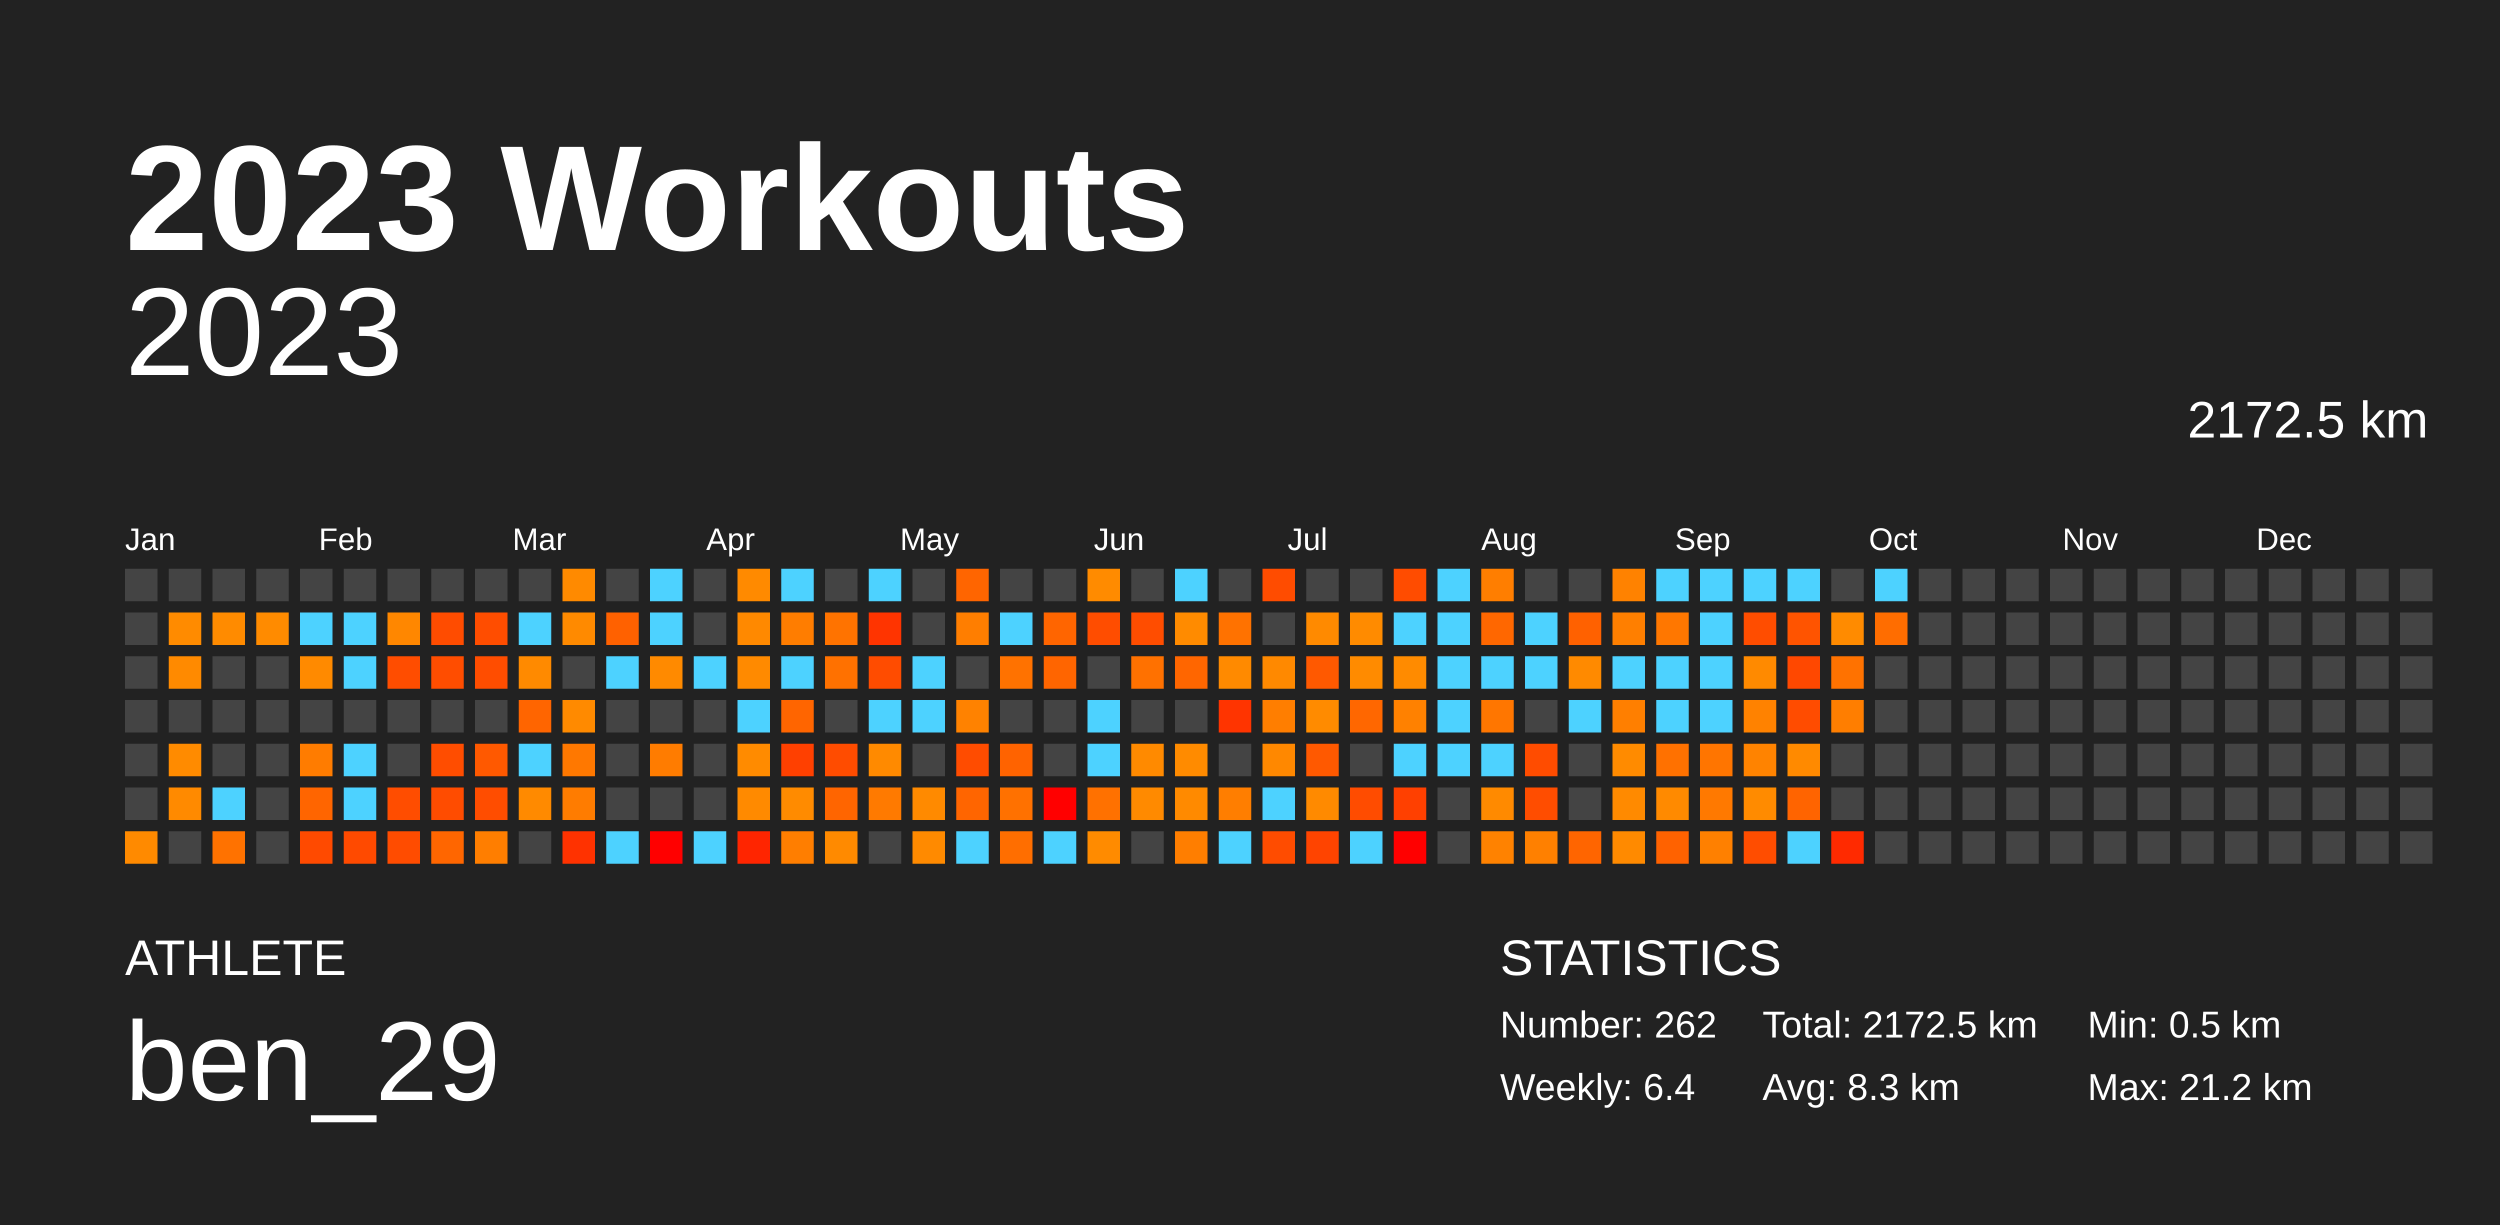
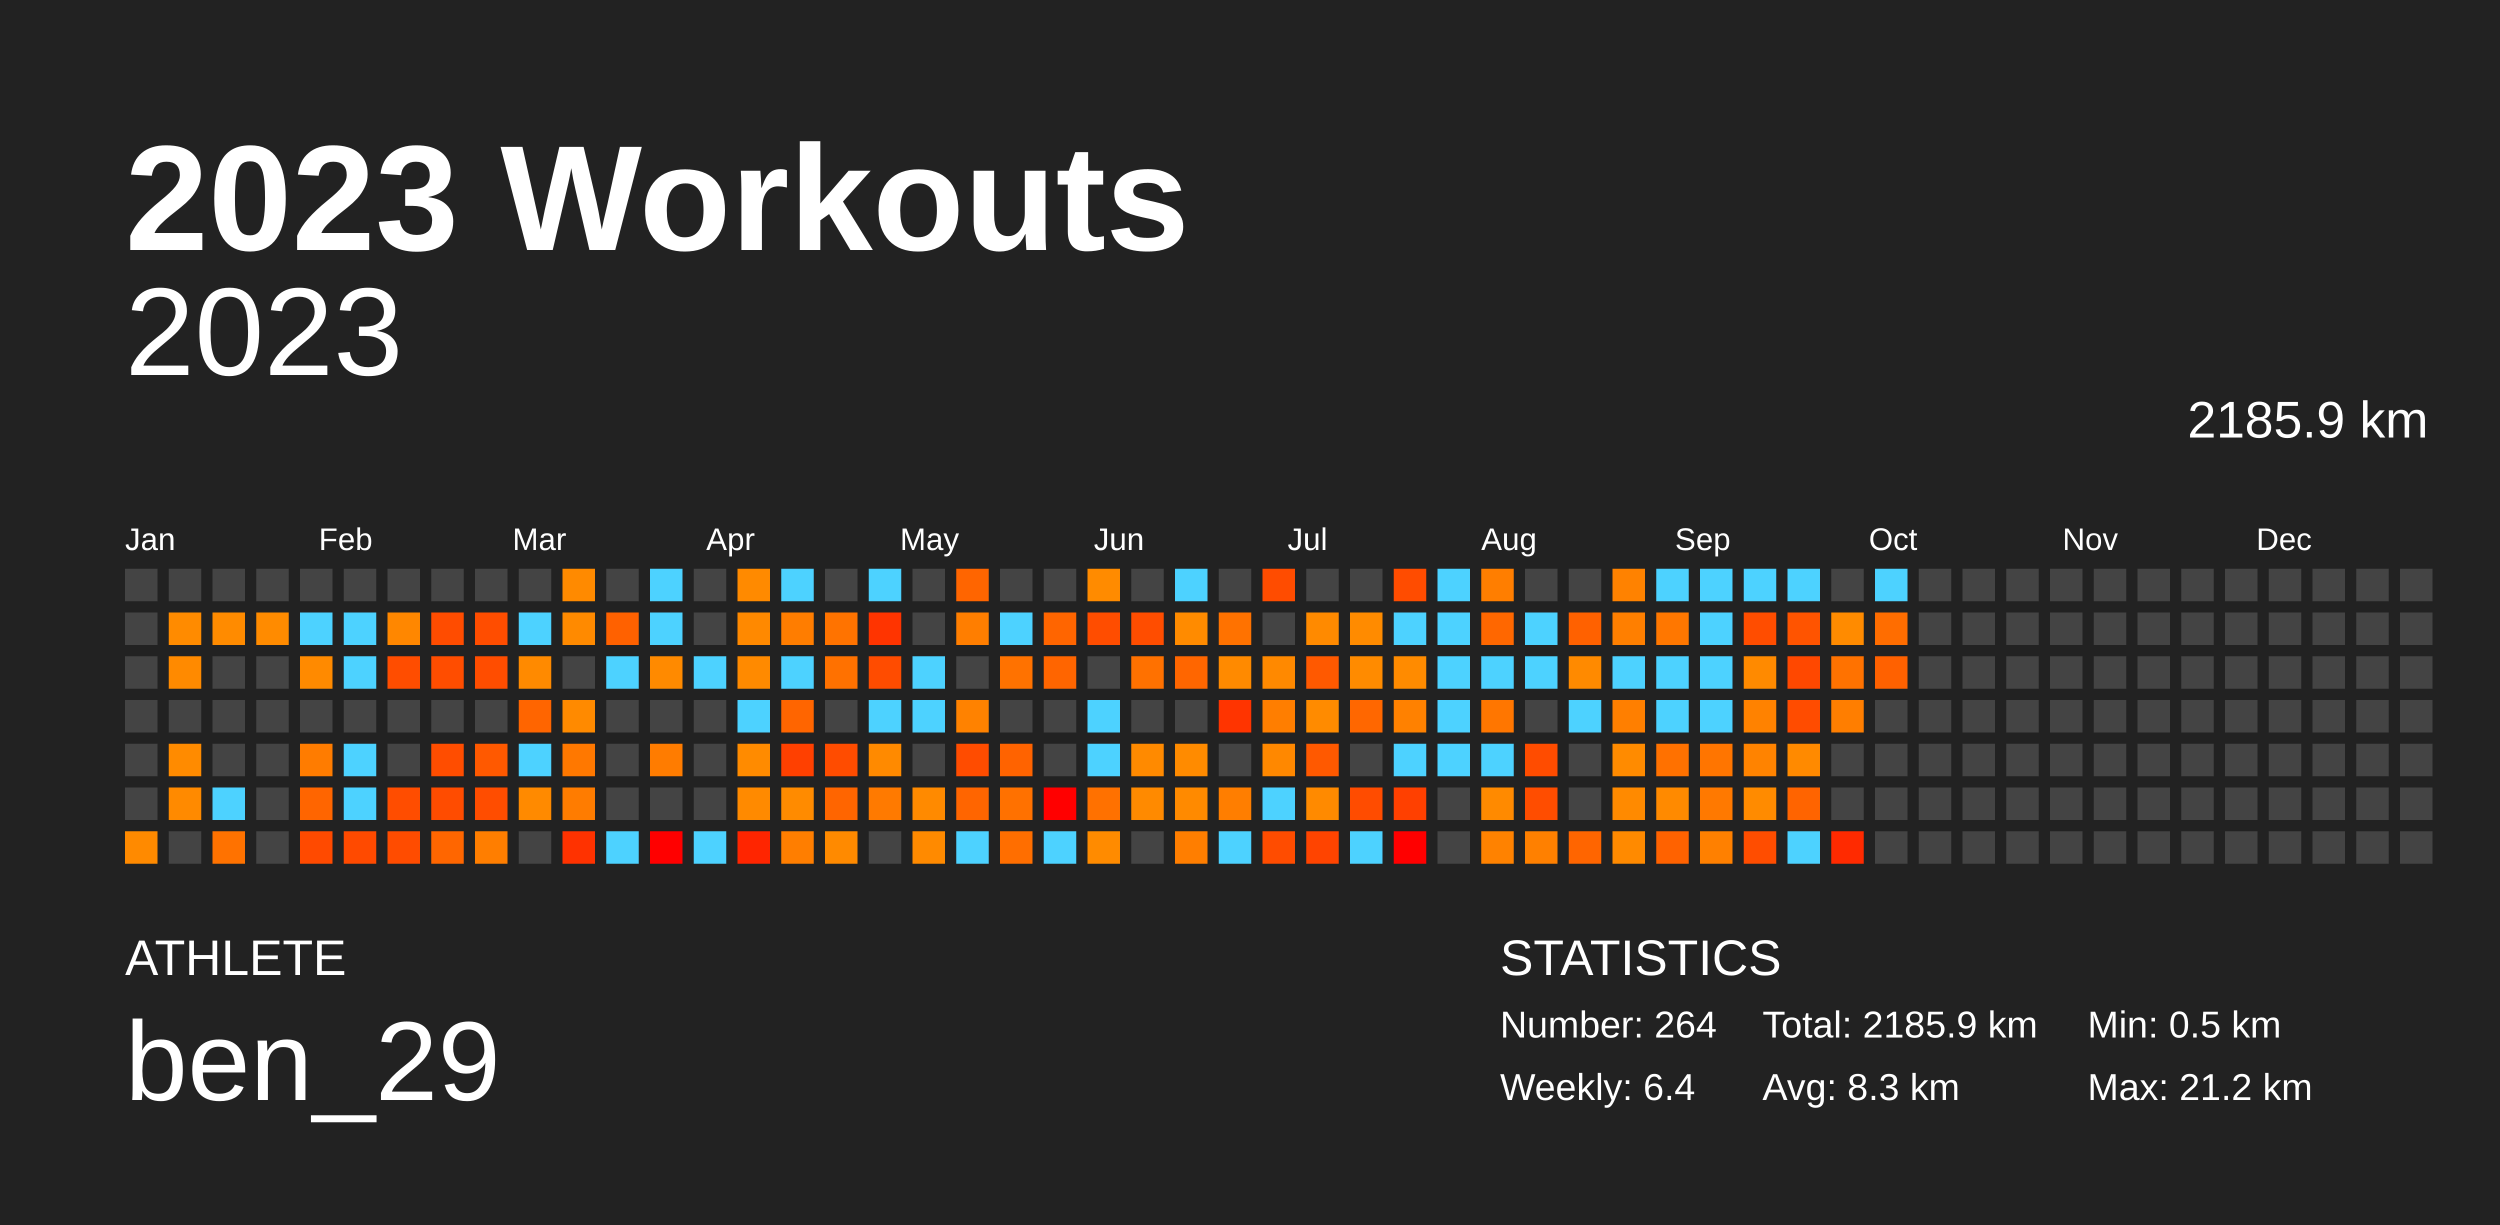
<svg xmlns="http://www.w3.org/2000/svg" baseProfile="full" height="98mm" version="1.1" viewBox="0,0,200,98" width="200mm">
  <defs />
  <rect fill="#222222" height="98" width="200" x="0" y="0" />
  <text fill="#FFFFFF" style="font-size:12px; font-family:Arial; font-weight:bold;" x="10" y="20">2023 Workouts</text>
  <text fill="#FFFFFF" style="font-size:4px; font-family:Arial" x="10" y="78">ATHLETE</text>
  <text fill="#FFFFFF" style="font-size:9px; font-family:Arial" x="10" y="88">ben_29</text>
  <text fill="#FFFFFF" style="font-size:4px; font-family:Arial" x="120" y="78">STATISTICS</text>
-   <text fill="#FFFFFF" style="font-size:3px; font-family:Arial" x="120" y="83">Number: 262</text>
+   <text fill="#FFFFFF" style="font-size:3px; font-family:Arial" x="120" y="83">Number: 264</text>
  <text fill="#FFFFFF" style="font-size:3px; font-family:Arial" x="120" y="88">Weekly: 6.4</text>
-   <text fill="#FFFFFF" style="font-size:3px; font-family:Arial" x="141" y="83">Total: 2172.5 km</text>
+   <text fill="#FFFFFF" style="font-size:3px; font-family:Arial" x="141" y="83">Total: 2185.9 km</text>
  <text fill="#FFFFFF" style="font-size:3px; font-family:Arial" x="141" y="88">Avg: 8.3 km</text>
  <text fill="#FFFFFF" style="font-size:3px; font-family:Arial" x="167" y="83">Min: 0.5 km</text>
  <text fill="#FFFFFF" style="font-size:3px; font-family:Arial" x="167" y="88">Max: 21.2 km</text>
  <text alignment-baseline="hanging" fill="#FFFFFF" style="font-size:10.0px; font-family:Arial;" x="10" y="30">2023</text>
-   <text alignment-baseline="hanging" fill="#FFFFFF" style="font-size:4.125px; font-family:Arial;" x="175" y="35">2172.5 km</text>
+   <text alignment-baseline="hanging" fill="#FFFFFF" style="font-size:4.125px; font-family:Arial;" x="175" y="35">2185.9 km</text>
  <text fill="#FFFFFF" style="font-size:2.5px; font-family:Arial" x="10.0" y="44">Jan</text>
  <text fill="#FFFFFF" style="font-size:2.5px; font-family:Arial" x="25.5" y="44">Feb</text>
  <text fill="#FFFFFF" style="font-size:2.5px; font-family:Arial" x="41.0" y="44">Mar</text>
  <text fill="#FFFFFF" style="font-size:2.5px; font-family:Arial" x="56.5" y="44">Apr</text>
  <text fill="#FFFFFF" style="font-size:2.5px; font-family:Arial" x="72.0" y="44">May</text>
  <text fill="#FFFFFF" style="font-size:2.5px; font-family:Arial" x="87.5" y="44">Jun</text>
  <text fill="#FFFFFF" style="font-size:2.5px; font-family:Arial" x="103.0" y="44">Jul</text>
  <text fill="#FFFFFF" style="font-size:2.5px; font-family:Arial" x="118.5" y="44">Aug</text>
  <text fill="#FFFFFF" style="font-size:2.5px; font-family:Arial" x="134.0" y="44">Sep</text>
  <text fill="#FFFFFF" style="font-size:2.5px; font-family:Arial" x="149.5" y="44">Oct</text>
  <text fill="#FFFFFF" style="font-size:2.5px; font-family:Arial" x="165.0" y="44">Nov</text>
  <text fill="#FFFFFF" style="font-size:2.5px; font-family:Arial" x="180.5" y="44">Dec</text>
  <rect fill="#444444" height="2.6" width="2.6" x="10.0" y="45.5" />
  <rect fill="#444444" height="2.6" width="2.6" x="10.0" y="49.0" />
  <rect fill="#444444" height="2.6" width="2.6" x="10.0" y="52.5" />
  <rect fill="#444444" height="2.6" width="2.6" x="10.0" y="56.0" />
  <rect fill="#444444" height="2.6" width="2.6" x="10.0" y="59.5" />
  <rect fill="#444444" height="2.6" width="2.6" x="10.0" y="63.0" />
  <rect fill="#ff8a00" height="2.6" width="2.6" x="10.0" y="66.5" />
  <rect fill="#444444" height="2.6" width="2.6" x="13.5" y="45.5" />
  <rect fill="#ff8b00" height="2.6" width="2.6" x="13.5" y="49.0" />
  <rect fill="#ff8a00" height="2.6" width="2.6" x="13.5" y="52.5" />
  <rect fill="#444444" height="2.6" width="2.6" x="13.5" y="56.0" />
  <rect fill="#ff8b00" height="2.6" width="2.6" x="13.5" y="59.5" />
  <rect fill="#ff8a00" height="2.6" width="2.6" x="13.5" y="63.0" />
  <rect fill="#444444" height="2.6" width="2.6" x="13.5" y="66.5" />
  <rect fill="#444444" height="2.6" width="2.6" x="17.0" y="45.5" />
  <rect fill="#ff8b00" height="2.6" width="2.6" x="17.0" y="49.0" />
  <rect fill="#444444" height="2.6" width="2.6" x="17.0" y="52.5" />
  <rect fill="#444444" height="2.6" width="2.6" x="17.0" y="56.0" />
  <rect fill="#444444" height="2.6" width="2.6" x="17.0" y="59.5" />
  <rect fill="#4dd2ff" height="2.6" width="2.6" x="17.0" y="63.0" />
  <rect fill="#ff7200" height="2.6" width="2.6" x="17.0" y="66.5" />
  <rect fill="#444444" height="2.6" width="2.6" x="20.5" y="45.5" />
  <rect fill="#ff8b00" height="2.6" width="2.6" x="20.5" y="49.0" />
  <rect fill="#444444" height="2.6" width="2.6" x="20.5" y="52.5" />
  <rect fill="#444444" height="2.6" width="2.6" x="20.5" y="56.0" />
  <rect fill="#444444" height="2.6" width="2.6" x="20.5" y="59.5" />
  <rect fill="#444444" height="2.6" width="2.6" x="20.5" y="63.0" />
  <rect fill="#444444" height="2.6" width="2.6" x="20.5" y="66.5" />
  <rect fill="#444444" height="2.6" width="2.6" x="24.0" y="45.5" />
  <rect fill="#4dd2ff" height="2.6" width="2.6" x="24.0" y="49.0" />
  <rect fill="#ff8a00" height="2.6" width="2.6" x="24.0" y="52.5" />
  <rect fill="#444444" height="2.6" width="2.6" x="24.0" y="56.0" />
  <rect fill="#ff7c00" height="2.6" width="2.6" x="24.0" y="59.5" />
  <rect fill="#ff6500" height="2.6" width="2.6" x="24.0" y="63.0" />
  <rect fill="#ff4a00" height="2.6" width="2.6" x="24.0" y="66.5" />
  <rect fill="#444444" height="2.6" width="2.6" x="27.5" y="45.5" />
  <rect fill="#4dd2ff" height="2.6" width="2.6" x="27.5" y="49.0" />
  <rect fill="#4dd2ff" height="2.6" width="2.6" x="27.5" y="52.5" />
  <rect fill="#444444" height="2.6" width="2.6" x="27.5" y="56.0" />
  <rect fill="#4dd2ff" height="2.6" width="2.6" x="27.5" y="59.5" />
  <rect fill="#4dd2ff" height="2.6" width="2.6" x="27.5" y="63.0" />
  <rect fill="#ff4a00" height="2.6" width="2.6" x="27.5" y="66.5" />
  <rect fill="#444444" height="2.6" width="2.6" x="31.0" y="45.5" />
  <rect fill="#ff8700" height="2.6" width="2.6" x="31.0" y="49.0" />
  <rect fill="#ff4d00" height="2.6" width="2.6" x="31.0" y="52.5" />
  <rect fill="#444444" height="2.6" width="2.6" x="31.0" y="56.0" />
  <rect fill="#444444" height="2.6" width="2.6" x="31.0" y="59.5" />
  <rect fill="#ff4d00" height="2.6" width="2.6" x="31.0" y="63.0" />
  <rect fill="#ff4c00" height="2.6" width="2.6" x="31.0" y="66.5" />
  <rect fill="#444444" height="2.6" width="2.6" x="34.5" y="45.5" />
  <rect fill="#ff4c00" height="2.6" width="2.6" x="34.5" y="49.0" />
  <rect fill="#ff4d00" height="2.6" width="2.6" x="34.5" y="52.5" />
  <rect fill="#444444" height="2.6" width="2.6" x="34.5" y="56.0" />
  <rect fill="#ff4d00" height="2.6" width="2.6" x="34.5" y="59.5" />
  <rect fill="#ff4c00" height="2.6" width="2.6" x="34.5" y="63.0" />
  <rect fill="#ff6600" height="2.6" width="2.6" x="34.5" y="66.5" />
  <rect fill="#444444" height="2.6" width="2.6" x="38.0" y="45.5" />
  <rect fill="#ff4d00" height="2.6" width="2.6" x="38.0" y="49.0" />
  <rect fill="#ff4d00" height="2.6" width="2.6" x="38.0" y="52.5" />
  <rect fill="#444444" height="2.6" width="2.6" x="38.0" y="56.0" />
  <rect fill="#ff5900" height="2.6" width="2.6" x="38.0" y="59.5" />
  <rect fill="#ff4d00" height="2.6" width="2.6" x="38.0" y="63.0" />
  <rect fill="#ff7e00" height="2.6" width="2.6" x="38.0" y="66.5" />
  <rect fill="#444444" height="2.6" width="2.6" x="41.5" y="45.5" />
  <rect fill="#4dd2ff" height="2.6" width="2.6" x="41.5" y="49.0" />
  <rect fill="#ff8a00" height="2.6" width="2.6" x="41.5" y="52.5" />
  <rect fill="#ff6500" height="2.6" width="2.6" x="41.5" y="56.0" />
  <rect fill="#4dd2ff" height="2.6" width="2.6" x="41.5" y="59.5" />
  <rect fill="#ff8a00" height="2.6" width="2.6" x="41.5" y="63.0" />
  <rect fill="#444444" height="2.6" width="2.6" x="41.5" y="66.5" />
  <rect fill="#ff8a00" height="2.6" width="2.6" x="45.0" y="45.5" />
  <rect fill="#ff8a00" height="2.6" width="2.6" x="45.0" y="49.0" />
  <rect fill="#444444" height="2.6" width="2.6" x="45.0" y="52.5" />
  <rect fill="#ff8a00" height="2.6" width="2.6" x="45.0" y="56.0" />
  <rect fill="#ff7800" height="2.6" width="2.6" x="45.0" y="59.5" />
  <rect fill="#ff7c00" height="2.6" width="2.6" x="45.0" y="63.0" />
  <rect fill="#ff3200" height="2.6" width="2.6" x="45.0" y="66.5" />
  <rect fill="#444444" height="2.6" width="2.6" x="48.5" y="45.5" />
  <rect fill="#ff6100" height="2.6" width="2.6" x="48.5" y="49.0" />
  <rect fill="#4dd2ff" height="2.6" width="2.6" x="48.5" y="52.5" />
  <rect fill="#444444" height="2.6" width="2.6" x="48.5" y="56.0" />
  <rect fill="#444444" height="2.6" width="2.6" x="48.5" y="59.5" />
  <rect fill="#444444" height="2.6" width="2.6" x="48.5" y="63.0" />
  <rect fill="#4dd2ff" height="2.6" width="2.6" x="48.5" y="66.5" />
  <rect fill="#4dd2ff" height="2.6" width="2.6" x="52.0" y="45.5" />
  <rect fill="#4dd2ff" height="2.6" width="2.6" x="52.0" y="49.0" />
  <rect fill="#ff8a00" height="2.6" width="2.6" x="52.0" y="52.5" />
  <rect fill="#444444" height="2.6" width="2.6" x="52.0" y="56.0" />
  <rect fill="#ff7c00" height="2.6" width="2.6" x="52.0" y="59.5" />
  <rect fill="#444444" height="2.6" width="2.6" x="52.0" y="63.0" />
  <rect fill="red" height="2.6" width="2.6" x="52.0" y="66.5" />
  <rect fill="#444444" height="2.6" width="2.6" x="55.5" y="45.5" />
  <rect fill="#444444" height="2.6" width="2.6" x="55.5" y="49.0" />
  <rect fill="#4dd2ff" height="2.6" width="2.6" x="55.5" y="52.5" />
  <rect fill="#444444" height="2.6" width="2.6" x="55.5" y="56.0" />
  <rect fill="#444444" height="2.6" width="2.6" x="55.5" y="59.5" />
  <rect fill="#444444" height="2.6" width="2.6" x="55.5" y="63.0" />
  <rect fill="#4dd2ff" height="2.6" width="2.6" x="55.5" y="66.5" />
  <rect fill="#ff8a00" height="2.6" width="2.6" x="59.0" y="45.5" />
  <rect fill="#ff8900" height="2.6" width="2.6" x="59.0" y="49.0" />
  <rect fill="#ff8a00" height="2.6" width="2.6" x="59.0" y="52.5" />
  <rect fill="#4dd2ff" height="2.6" width="2.6" x="59.0" y="56.0" />
  <rect fill="#ff8b00" height="2.6" width="2.6" x="59.0" y="59.5" />
  <rect fill="#ff8a00" height="2.6" width="2.6" x="59.0" y="63.0" />
  <rect fill="#ff2500" height="2.6" width="2.6" x="59.0" y="66.5" />
  <rect fill="#4dd2ff" height="2.6" width="2.6" x="62.5" y="45.5" />
  <rect fill="#ff7d00" height="2.6" width="2.6" x="62.5" y="49.0" />
  <rect fill="#4dd2ff" height="2.6" width="2.6" x="62.5" y="52.5" />
  <rect fill="#ff6500" height="2.6" width="2.6" x="62.5" y="56.0" />
  <rect fill="#ff4000" height="2.6" width="2.6" x="62.5" y="59.5" />
  <rect fill="#ff8b00" height="2.6" width="2.6" x="62.5" y="63.0" />
  <rect fill="#ff7e00" height="2.6" width="2.6" x="62.5" y="66.5" />
  <rect fill="#444444" height="2.6" width="2.6" x="66.0" y="45.5" />
  <rect fill="#ff7300" height="2.6" width="2.6" x="66.0" y="49.0" />
  <rect fill="#ff7100" height="2.6" width="2.6" x="66.0" y="52.5" />
  <rect fill="#444444" height="2.6" width="2.6" x="66.0" y="56.0" />
  <rect fill="#ff4c00" height="2.6" width="2.6" x="66.0" y="59.5" />
  <rect fill="#ff6500" height="2.6" width="2.6" x="66.0" y="63.0" />
  <rect fill="#ff8a00" height="2.6" width="2.6" x="66.0" y="66.5" />
  <rect fill="#4dd2ff" height="2.6" width="2.6" x="69.5" y="45.5" />
  <rect fill="#ff3400" height="2.6" width="2.6" x="69.5" y="49.0" />
  <rect fill="#ff4c00" height="2.6" width="2.6" x="69.5" y="52.5" />
  <rect fill="#4dd2ff" height="2.6" width="2.6" x="69.5" y="56.0" />
  <rect fill="#ff8a00" height="2.6" width="2.6" x="69.5" y="59.5" />
  <rect fill="#ff7a00" height="2.6" width="2.6" x="69.5" y="63.0" />
  <rect fill="#444444" height="2.6" width="2.6" x="69.5" y="66.5" />
  <rect fill="#444444" height="2.6" width="2.6" x="73.0" y="45.5" />
  <rect fill="#444444" height="2.6" width="2.6" x="73.0" y="49.0" />
  <rect fill="#4dd2ff" height="2.6" width="2.6" x="73.0" y="52.5" />
  <rect fill="#4dd2ff" height="2.6" width="2.6" x="73.0" y="56.0" />
  <rect fill="#444444" height="2.6" width="2.6" x="73.0" y="59.5" />
  <rect fill="#ff8a00" height="2.6" width="2.6" x="73.0" y="63.0" />
  <rect fill="#ff8a00" height="2.6" width="2.6" x="73.0" y="66.5" />
  <rect fill="#ff6500" height="2.6" width="2.6" x="76.5" y="45.5" />
  <rect fill="#ff7e00" height="2.6" width="2.6" x="76.5" y="49.0" />
  <rect fill="#444444" height="2.6" width="2.6" x="76.5" y="52.5" />
  <rect fill="#ff8200" height="2.6" width="2.6" x="76.5" y="56.0" />
  <rect fill="#ff4c00" height="2.6" width="2.6" x="76.5" y="59.5" />
  <rect fill="#ff6500" height="2.6" width="2.6" x="76.5" y="63.0" />
  <rect fill="#4dd2ff" height="2.6" width="2.6" x="76.5" y="66.5" />
  <rect fill="#444444" height="2.6" width="2.6" x="80.0" y="45.5" />
  <rect fill="#4dd2ff" height="2.6" width="2.6" x="80.0" y="49.0" />
  <rect fill="#ff7200" height="2.6" width="2.6" x="80.0" y="52.5" />
  <rect fill="#444444" height="2.6" width="2.6" x="80.0" y="56.0" />
  <rect fill="#ff6300" height="2.6" width="2.6" x="80.0" y="59.5" />
  <rect fill="#ff7100" height="2.6" width="2.6" x="80.0" y="63.0" />
  <rect fill="#ff6e00" height="2.6" width="2.6" x="80.0" y="66.5" />
  <rect fill="#444444" height="2.6" width="2.6" x="83.5" y="45.5" />
  <rect fill="#ff6500" height="2.6" width="2.6" x="83.5" y="49.0" />
  <rect fill="#ff6500" height="2.6" width="2.6" x="83.5" y="52.5" />
  <rect fill="#444444" height="2.6" width="2.6" x="83.5" y="56.0" />
  <rect fill="#444444" height="2.6" width="2.6" x="83.5" y="59.5" />
  <rect fill="red" height="2.6" width="2.6" x="83.5" y="63.0" />
  <rect fill="#4dd2ff" height="2.6" width="2.6" x="83.5" y="66.5" />
  <rect fill="#ff8b00" height="2.6" width="2.6" x="87.0" y="45.5" />
  <rect fill="#ff4d00" height="2.6" width="2.6" x="87.0" y="49.0" />
  <rect fill="#444444" height="2.6" width="2.6" x="87.0" y="52.5" />
  <rect fill="#4dd2ff" height="2.6" width="2.6" x="87.0" y="56.0" />
  <rect fill="#4dd2ff" height="2.6" width="2.6" x="87.0" y="59.5" />
  <rect fill="#ff7100" height="2.6" width="2.6" x="87.0" y="63.0" />
  <rect fill="#ff8b00" height="2.6" width="2.6" x="87.0" y="66.5" />
  <rect fill="#444444" height="2.6" width="2.6" x="90.5" y="45.5" />
  <rect fill="#ff4d00" height="2.6" width="2.6" x="90.5" y="49.0" />
  <rect fill="#ff7100" height="2.6" width="2.6" x="90.5" y="52.5" />
  <rect fill="#444444" height="2.6" width="2.6" x="90.5" y="56.0" />
  <rect fill="#ff8a00" height="2.6" width="2.6" x="90.5" y="59.5" />
  <rect fill="#ff8a00" height="2.6" width="2.6" x="90.5" y="63.0" />
  <rect fill="#444444" height="2.6" width="2.6" x="90.5" y="66.5" />
  <rect fill="#4dd2ff" height="2.6" width="2.6" x="94.0" y="45.5" />
  <rect fill="#ff8b00" height="2.6" width="2.6" x="94.0" y="49.0" />
  <rect fill="#ff6600" height="2.6" width="2.6" x="94.0" y="52.5" />
  <rect fill="#444444" height="2.6" width="2.6" x="94.0" y="56.0" />
  <rect fill="#ff8b00" height="2.6" width="2.6" x="94.0" y="59.5" />
  <rect fill="#ff8a00" height="2.6" width="2.6" x="94.0" y="63.0" />
  <rect fill="#ff7e00" height="2.6" width="2.6" x="94.0" y="66.5" />
  <rect fill="#444444" height="2.6" width="2.6" x="97.5" y="45.5" />
  <rect fill="#ff7200" height="2.6" width="2.6" x="97.5" y="49.0" />
  <rect fill="#ff8a00" height="2.6" width="2.6" x="97.5" y="52.5" />
  <rect fill="#ff3400" height="2.6" width="2.6" x="97.5" y="56.0" />
  <rect fill="#444444" height="2.6" width="2.6" x="97.5" y="59.5" />
  <rect fill="#ff7e00" height="2.6" width="2.6" x="97.5" y="63.0" />
  <rect fill="#4dd2ff" height="2.6" width="2.6" x="97.5" y="66.5" />
  <rect fill="#ff4c00" height="2.6" width="2.6" x="101.0" y="45.5" />
  <rect fill="#444444" height="2.6" width="2.6" x="101.0" y="49.0" />
  <rect fill="#ff8900" height="2.6" width="2.6" x="101.0" y="52.5" />
  <rect fill="#ff7e00" height="2.6" width="2.6" x="101.0" y="56.0" />
  <rect fill="#ff8800" height="2.6" width="2.6" x="101.0" y="59.5" />
  <rect fill="#4dd2ff" height="2.6" width="2.6" x="101.0" y="63.0" />
  <rect fill="#ff4c00" height="2.6" width="2.6" x="101.0" y="66.5" />
  <rect fill="#444444" height="2.6" width="2.6" x="104.5" y="45.5" />
  <rect fill="#ff8a00" height="2.6" width="2.6" x="104.5" y="49.0" />
  <rect fill="#ff5900" height="2.6" width="2.6" x="104.5" y="52.5" />
  <rect fill="#ff8b00" height="2.6" width="2.6" x="104.5" y="56.0" />
  <rect fill="#ff5900" height="2.6" width="2.6" x="104.5" y="59.5" />
  <rect fill="#ff8a00" height="2.6" width="2.6" x="104.5" y="63.0" />
  <rect fill="#ff4400" height="2.6" width="2.6" x="104.5" y="66.5" />
  <rect fill="#444444" height="2.6" width="2.6" x="108.0" y="45.5" />
  <rect fill="#ff8b00" height="2.6" width="2.6" x="108.0" y="49.0" />
  <rect fill="#ff8b00" height="2.6" width="2.6" x="108.0" y="52.5" />
  <rect fill="#ff6700" height="2.6" width="2.6" x="108.0" y="56.0" />
  <rect fill="#444444" height="2.6" width="2.6" x="108.0" y="59.5" />
  <rect fill="#ff4c00" height="2.6" width="2.6" x="108.0" y="63.0" />
  <rect fill="#4dd2ff" height="2.6" width="2.6" x="108.0" y="66.5" />
  <rect fill="#ff4c00" height="2.6" width="2.6" x="111.5" y="45.5" />
  <rect fill="#4dd2ff" height="2.6" width="2.6" x="111.5" y="49.0" />
  <rect fill="#ff8b00" height="2.6" width="2.6" x="111.5" y="52.5" />
  <rect fill="#ff8100" height="2.6" width="2.6" x="111.5" y="56.0" />
  <rect fill="#4dd2ff" height="2.6" width="2.6" x="111.5" y="59.5" />
  <rect fill="#ff4000" height="2.6" width="2.6" x="111.5" y="63.0" />
  <rect fill="red" height="2.6" width="2.6" x="111.5" y="66.5" />
  <rect fill="#4dd2ff" height="2.6" width="2.6" x="115.0" y="45.5" />
  <rect fill="#4dd2ff" height="2.6" width="2.6" x="115.0" y="49.0" />
  <rect fill="#4dd2ff" height="2.6" width="2.6" x="115.0" y="52.5" />
  <rect fill="#4dd2ff" height="2.6" width="2.6" x="115.0" y="56.0" />
  <rect fill="#4dd2ff" height="2.6" width="2.6" x="115.0" y="59.5" />
  <rect fill="#444444" height="2.6" width="2.6" x="115.0" y="63.0" />
  <rect fill="#444444" height="2.6" width="2.6" x="115.0" y="66.5" />
  <rect fill="#ff7e00" height="2.6" width="2.6" x="118.5" y="45.5" />
  <rect fill="#ff6700" height="2.6" width="2.6" x="118.5" y="49.0" />
  <rect fill="#4dd2ff" height="2.6" width="2.6" x="118.5" y="52.5" />
  <rect fill="#ff7600" height="2.6" width="2.6" x="118.5" y="56.0" />
  <rect fill="#4dd2ff" height="2.6" width="2.6" x="118.5" y="59.5" />
  <rect fill="#ff8a00" height="2.6" width="2.6" x="118.5" y="63.0" />
  <rect fill="#ff8200" height="2.6" width="2.6" x="118.5" y="66.5" />
  <rect fill="#444444" height="2.6" width="2.6" x="122.0" y="45.5" />
  <rect fill="#4dd2ff" height="2.6" width="2.6" x="122.0" y="49.0" />
  <rect fill="#4dd2ff" height="2.6" width="2.6" x="122.0" y="52.5" />
  <rect fill="#444444" height="2.6" width="2.6" x="122.0" y="56.0" />
  <rect fill="#ff4c00" height="2.6" width="2.6" x="122.0" y="59.5" />
  <rect fill="#ff4d00" height="2.6" width="2.6" x="122.0" y="63.0" />
  <rect fill="#ff8000" height="2.6" width="2.6" x="122.0" y="66.5" />
  <rect fill="#444444" height="2.6" width="2.6" x="125.5" y="45.5" />
  <rect fill="#ff6100" height="2.6" width="2.6" x="125.5" y="49.0" />
  <rect fill="#ff8a00" height="2.6" width="2.6" x="125.5" y="52.5" />
  <rect fill="#4dd2ff" height="2.6" width="2.6" x="125.5" y="56.0" />
  <rect fill="#444444" height="2.6" width="2.6" x="125.5" y="59.5" />
  <rect fill="#444444" height="2.6" width="2.6" x="125.5" y="63.0" />
  <rect fill="#ff6500" height="2.6" width="2.6" x="125.5" y="66.5" />
  <rect fill="#ff8200" height="2.6" width="2.6" x="129.0" y="45.5" />
  <rect fill="#ff7f00" height="2.6" width="2.6" x="129.0" y="49.0" />
  <rect fill="#4dd2ff" height="2.6" width="2.6" x="129.0" y="52.5" />
  <rect fill="#ff7f00" height="2.6" width="2.6" x="129.0" y="56.0" />
  <rect fill="#ff8b00" height="2.6" width="2.6" x="129.0" y="59.5" />
  <rect fill="#ff8a00" height="2.6" width="2.6" x="129.0" y="63.0" />
  <rect fill="#ff8a00" height="2.6" width="2.6" x="129.0" y="66.5" />
  <rect fill="#4dd2ff" height="2.6" width="2.6" x="132.5" y="45.5" />
  <rect fill="#ff7700" height="2.6" width="2.6" x="132.5" y="49.0" />
  <rect fill="#4dd2ff" height="2.6" width="2.6" x="132.5" y="52.5" />
  <rect fill="#4dd2ff" height="2.6" width="2.6" x="132.5" y="56.0" />
  <rect fill="#ff7100" height="2.6" width="2.6" x="132.5" y="59.5" />
  <rect fill="#ff8a00" height="2.6" width="2.6" x="132.5" y="63.0" />
  <rect fill="#ff6200" height="2.6" width="2.6" x="132.5" y="66.5" />
  <rect fill="#4dd2ff" height="2.6" width="2.6" x="136.0" y="45.5" />
  <rect fill="#4dd2ff" height="2.6" width="2.6" x="136.0" y="49.0" />
  <rect fill="#4dd2ff" height="2.6" width="2.6" x="136.0" y="52.5" />
  <rect fill="#4dd2ff" height="2.6" width="2.6" x="136.0" y="56.0" />
  <rect fill="#ff7500" height="2.6" width="2.6" x="136.0" y="59.5" />
  <rect fill="#ff7900" height="2.6" width="2.6" x="136.0" y="63.0" />
  <rect fill="#ff8000" height="2.6" width="2.6" x="136.0" y="66.5" />
  <rect fill="#4dd2ff" height="2.6" width="2.6" x="139.5" y="45.5" />
  <rect fill="#ff4d00" height="2.6" width="2.6" x="139.5" y="49.0" />
  <rect fill="#ff8a00" height="2.6" width="2.6" x="139.5" y="52.5" />
  <rect fill="#ff8200" height="2.6" width="2.6" x="139.5" y="56.0" />
  <rect fill="#ff8300" height="2.6" width="2.6" x="139.5" y="59.5" />
  <rect fill="#ff8b00" height="2.6" width="2.6" x="139.5" y="63.0" />
  <rect fill="#ff4d00" height="2.6" width="2.6" x="139.5" y="66.5" />
  <rect fill="#4dd2ff" height="2.6" width="2.6" x="143.0" y="45.5" />
  <rect fill="#ff5400" height="2.6" width="2.6" x="143.0" y="49.0" />
  <rect fill="#ff4800" height="2.6" width="2.6" x="143.0" y="52.5" />
  <rect fill="#ff4c00" height="2.6" width="2.6" x="143.0" y="56.0" />
  <rect fill="#ff8a00" height="2.6" width="2.6" x="143.0" y="59.5" />
  <rect fill="#ff6400" height="2.6" width="2.6" x="143.0" y="63.0" />
  <rect fill="#4dd2ff" height="2.6" width="2.6" x="143.0" y="66.5" />
  <rect fill="#444444" height="2.6" width="2.6" x="146.5" y="45.5" />
  <rect fill="#ff8b00" height="2.6" width="2.6" x="146.5" y="49.0" />
  <rect fill="#ff7200" height="2.6" width="2.6" x="146.5" y="52.5" />
  <rect fill="#ff7e00" height="2.6" width="2.6" x="146.5" y="56.0" />
  <rect fill="#444444" height="2.6" width="2.6" x="146.5" y="59.5" />
  <rect fill="#444444" height="2.6" width="2.6" x="146.5" y="63.0" />
  <rect fill="#ff2a00" height="2.6" width="2.6" x="146.5" y="66.5" />
  <rect fill="#4dd2ff" height="2.6" width="2.6" x="150.0" y="45.5" />
  <rect fill="#ff6d00" height="2.6" width="2.6" x="150.0" y="49.0" />
-   <rect fill="#444444" height="2.6" width="2.6" x="150.0" y="52.5" />
+   <rect fill="#ff6100" height="2.6" width="2.6" x="150.0" y="52.5" />
  <rect fill="#444444" height="2.6" width="2.6" x="150.0" y="56.0" />
  <rect fill="#444444" height="2.6" width="2.6" x="150.0" y="59.5" />
  <rect fill="#444444" height="2.6" width="2.6" x="150.0" y="63.0" />
  <rect fill="#444444" height="2.6" width="2.6" x="150.0" y="66.5" />
  <rect fill="#444444" height="2.6" width="2.6" x="153.5" y="45.5" />
  <rect fill="#444444" height="2.6" width="2.6" x="153.5" y="49.0" />
  <rect fill="#444444" height="2.6" width="2.6" x="153.5" y="52.5" />
  <rect fill="#444444" height="2.6" width="2.6" x="153.5" y="56.0" />
  <rect fill="#444444" height="2.6" width="2.6" x="153.5" y="59.5" />
  <rect fill="#444444" height="2.6" width="2.6" x="153.5" y="63.0" />
  <rect fill="#444444" height="2.6" width="2.6" x="153.5" y="66.5" />
  <rect fill="#444444" height="2.6" width="2.6" x="157.0" y="45.5" />
  <rect fill="#444444" height="2.6" width="2.6" x="157.0" y="49.0" />
  <rect fill="#444444" height="2.6" width="2.6" x="157.0" y="52.5" />
  <rect fill="#444444" height="2.6" width="2.6" x="157.0" y="56.0" />
  <rect fill="#444444" height="2.6" width="2.6" x="157.0" y="59.5" />
  <rect fill="#444444" height="2.6" width="2.6" x="157.0" y="63.0" />
  <rect fill="#444444" height="2.6" width="2.6" x="157.0" y="66.5" />
  <rect fill="#444444" height="2.6" width="2.6" x="160.5" y="45.5" />
  <rect fill="#444444" height="2.6" width="2.6" x="160.5" y="49.0" />
  <rect fill="#444444" height="2.6" width="2.6" x="160.5" y="52.5" />
  <rect fill="#444444" height="2.6" width="2.6" x="160.5" y="56.0" />
  <rect fill="#444444" height="2.6" width="2.6" x="160.5" y="59.5" />
  <rect fill="#444444" height="2.6" width="2.6" x="160.5" y="63.0" />
  <rect fill="#444444" height="2.6" width="2.6" x="160.5" y="66.5" />
  <rect fill="#444444" height="2.6" width="2.6" x="164.0" y="45.5" />
  <rect fill="#444444" height="2.6" width="2.6" x="164.0" y="49.0" />
  <rect fill="#444444" height="2.6" width="2.6" x="164.0" y="52.5" />
  <rect fill="#444444" height="2.6" width="2.6" x="164.0" y="56.0" />
  <rect fill="#444444" height="2.6" width="2.6" x="164.0" y="59.5" />
  <rect fill="#444444" height="2.6" width="2.6" x="164.0" y="63.0" />
  <rect fill="#444444" height="2.6" width="2.6" x="164.0" y="66.5" />
  <rect fill="#444444" height="2.6" width="2.6" x="167.5" y="45.5" />
  <rect fill="#444444" height="2.6" width="2.6" x="167.5" y="49.0" />
  <rect fill="#444444" height="2.6" width="2.6" x="167.5" y="52.5" />
  <rect fill="#444444" height="2.6" width="2.6" x="167.5" y="56.0" />
  <rect fill="#444444" height="2.6" width="2.6" x="167.5" y="59.5" />
  <rect fill="#444444" height="2.6" width="2.6" x="167.5" y="63.0" />
  <rect fill="#444444" height="2.6" width="2.6" x="167.5" y="66.5" />
  <rect fill="#444444" height="2.6" width="2.6" x="171.0" y="45.5" />
  <rect fill="#444444" height="2.6" width="2.6" x="171.0" y="49.0" />
  <rect fill="#444444" height="2.6" width="2.6" x="171.0" y="52.5" />
  <rect fill="#444444" height="2.6" width="2.6" x="171.0" y="56.0" />
  <rect fill="#444444" height="2.6" width="2.6" x="171.0" y="59.5" />
  <rect fill="#444444" height="2.6" width="2.6" x="171.0" y="63.0" />
  <rect fill="#444444" height="2.6" width="2.6" x="171.0" y="66.5" />
  <rect fill="#444444" height="2.6" width="2.6" x="174.5" y="45.5" />
  <rect fill="#444444" height="2.6" width="2.6" x="174.5" y="49.0" />
  <rect fill="#444444" height="2.6" width="2.6" x="174.5" y="52.5" />
  <rect fill="#444444" height="2.6" width="2.6" x="174.5" y="56.0" />
  <rect fill="#444444" height="2.6" width="2.6" x="174.5" y="59.5" />
  <rect fill="#444444" height="2.6" width="2.6" x="174.5" y="63.0" />
  <rect fill="#444444" height="2.6" width="2.6" x="174.5" y="66.5" />
  <rect fill="#444444" height="2.6" width="2.6" x="178.0" y="45.5" />
  <rect fill="#444444" height="2.6" width="2.6" x="178.0" y="49.0" />
  <rect fill="#444444" height="2.6" width="2.6" x="178.0" y="52.5" />
  <rect fill="#444444" height="2.6" width="2.6" x="178.0" y="56.0" />
  <rect fill="#444444" height="2.6" width="2.6" x="178.0" y="59.5" />
  <rect fill="#444444" height="2.6" width="2.6" x="178.0" y="63.0" />
  <rect fill="#444444" height="2.6" width="2.6" x="178.0" y="66.5" />
  <rect fill="#444444" height="2.6" width="2.6" x="181.5" y="45.5" />
  <rect fill="#444444" height="2.6" width="2.6" x="181.5" y="49.0" />
  <rect fill="#444444" height="2.6" width="2.6" x="181.5" y="52.5" />
  <rect fill="#444444" height="2.6" width="2.6" x="181.5" y="56.0" />
  <rect fill="#444444" height="2.6" width="2.6" x="181.5" y="59.5" />
  <rect fill="#444444" height="2.6" width="2.6" x="181.5" y="63.0" />
  <rect fill="#444444" height="2.6" width="2.6" x="181.5" y="66.5" />
  <rect fill="#444444" height="2.6" width="2.6" x="185.0" y="45.5" />
  <rect fill="#444444" height="2.6" width="2.6" x="185.0" y="49.0" />
  <rect fill="#444444" height="2.6" width="2.6" x="185.0" y="52.5" />
  <rect fill="#444444" height="2.6" width="2.6" x="185.0" y="56.0" />
  <rect fill="#444444" height="2.6" width="2.6" x="185.0" y="59.5" />
  <rect fill="#444444" height="2.6" width="2.6" x="185.0" y="63.0" />
  <rect fill="#444444" height="2.6" width="2.6" x="185.0" y="66.5" />
  <rect fill="#444444" height="2.6" width="2.6" x="188.5" y="45.5" />
  <rect fill="#444444" height="2.6" width="2.6" x="188.5" y="49.0" />
  <rect fill="#444444" height="2.6" width="2.6" x="188.5" y="52.5" />
  <rect fill="#444444" height="2.6" width="2.6" x="188.5" y="56.0" />
  <rect fill="#444444" height="2.6" width="2.6" x="188.5" y="59.5" />
  <rect fill="#444444" height="2.6" width="2.6" x="188.5" y="63.0" />
  <rect fill="#444444" height="2.6" width="2.6" x="188.5" y="66.5" />
  <rect fill="#444444" height="2.6" width="2.6" x="192.0" y="45.5" />
  <rect fill="#444444" height="2.6" width="2.6" x="192.0" y="49.0" />
  <rect fill="#444444" height="2.6" width="2.6" x="192.0" y="52.5" />
  <rect fill="#444444" height="2.6" width="2.6" x="192.0" y="56.0" />
  <rect fill="#444444" height="2.6" width="2.6" x="192.0" y="59.5" />
  <rect fill="#444444" height="2.6" width="2.6" x="192.0" y="63.0" />
  <rect fill="#444444" height="2.6" width="2.6" x="192.0" y="66.5" />
</svg>
